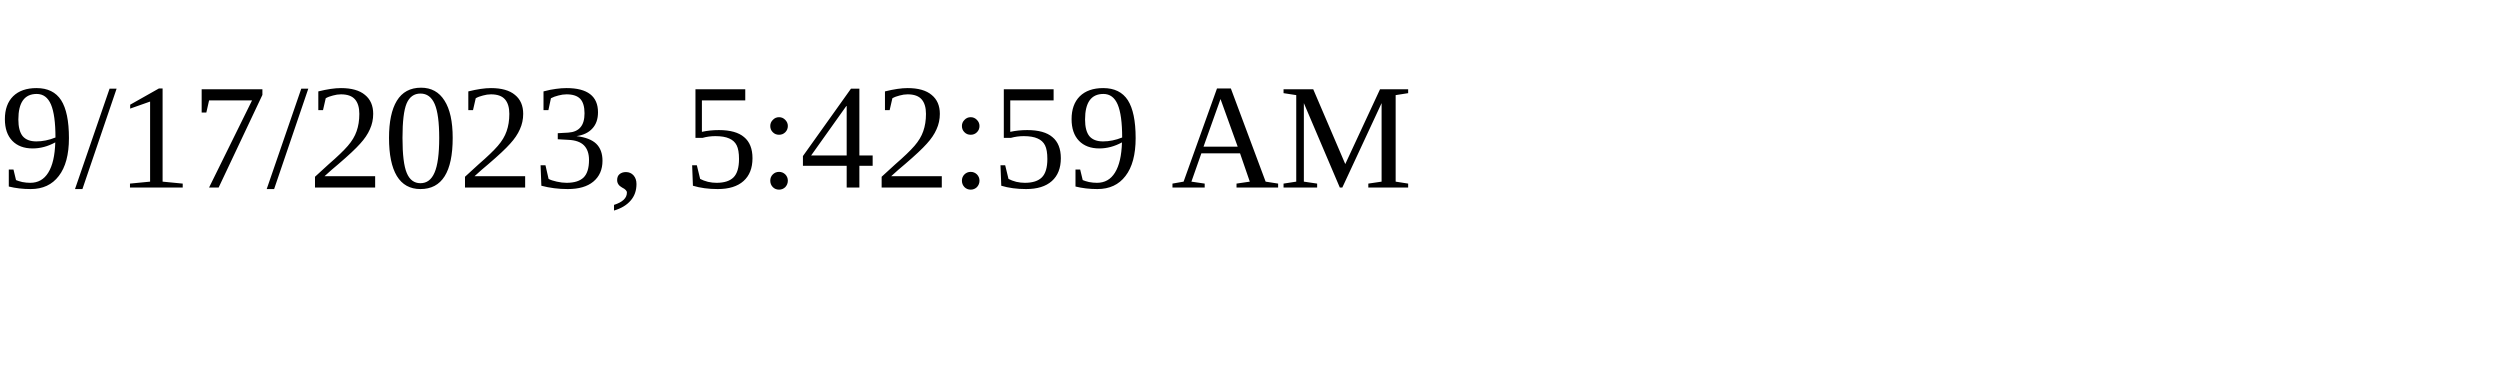
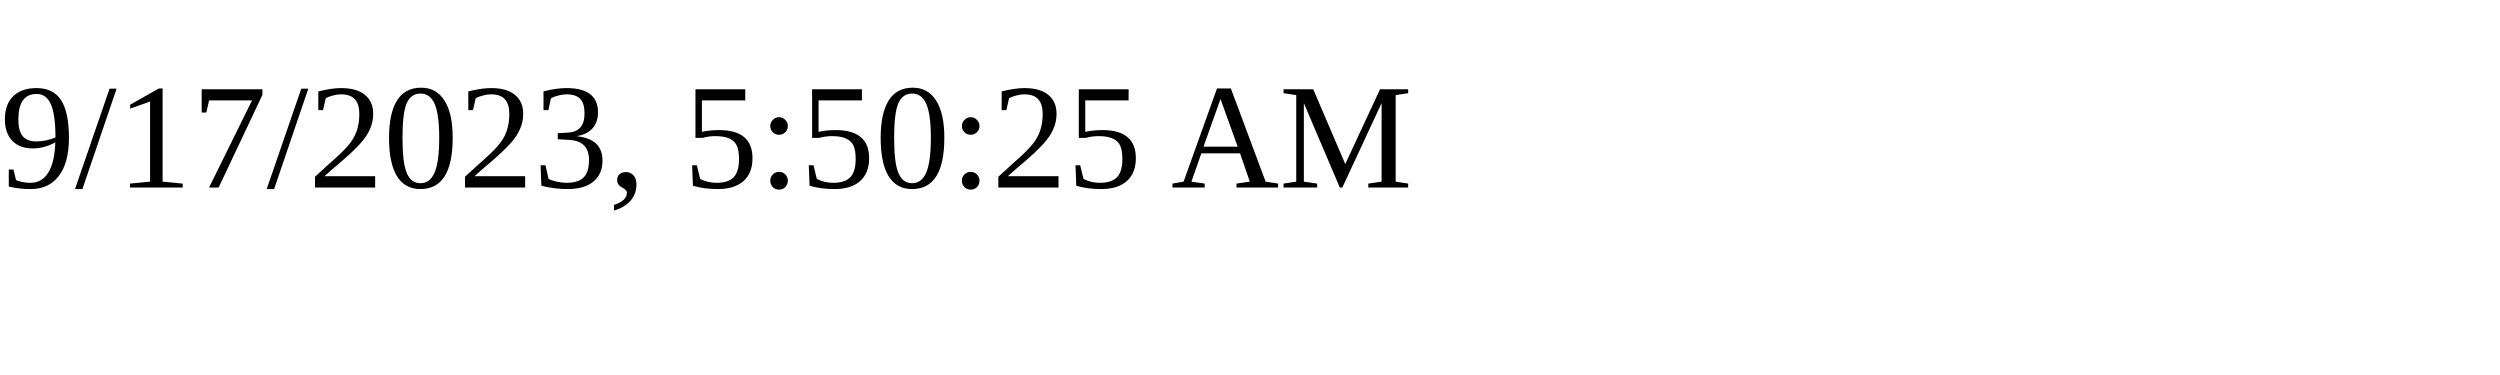
<svg xmlns="http://www.w3.org/2000/svg" height="30" width="200">
-   <text x="0" y="15">9/17/2023, 5:42:59 AM</text>
+   <text x="0" y="15">9/17/2023, 5:50:25 AM</text>
</svg>
